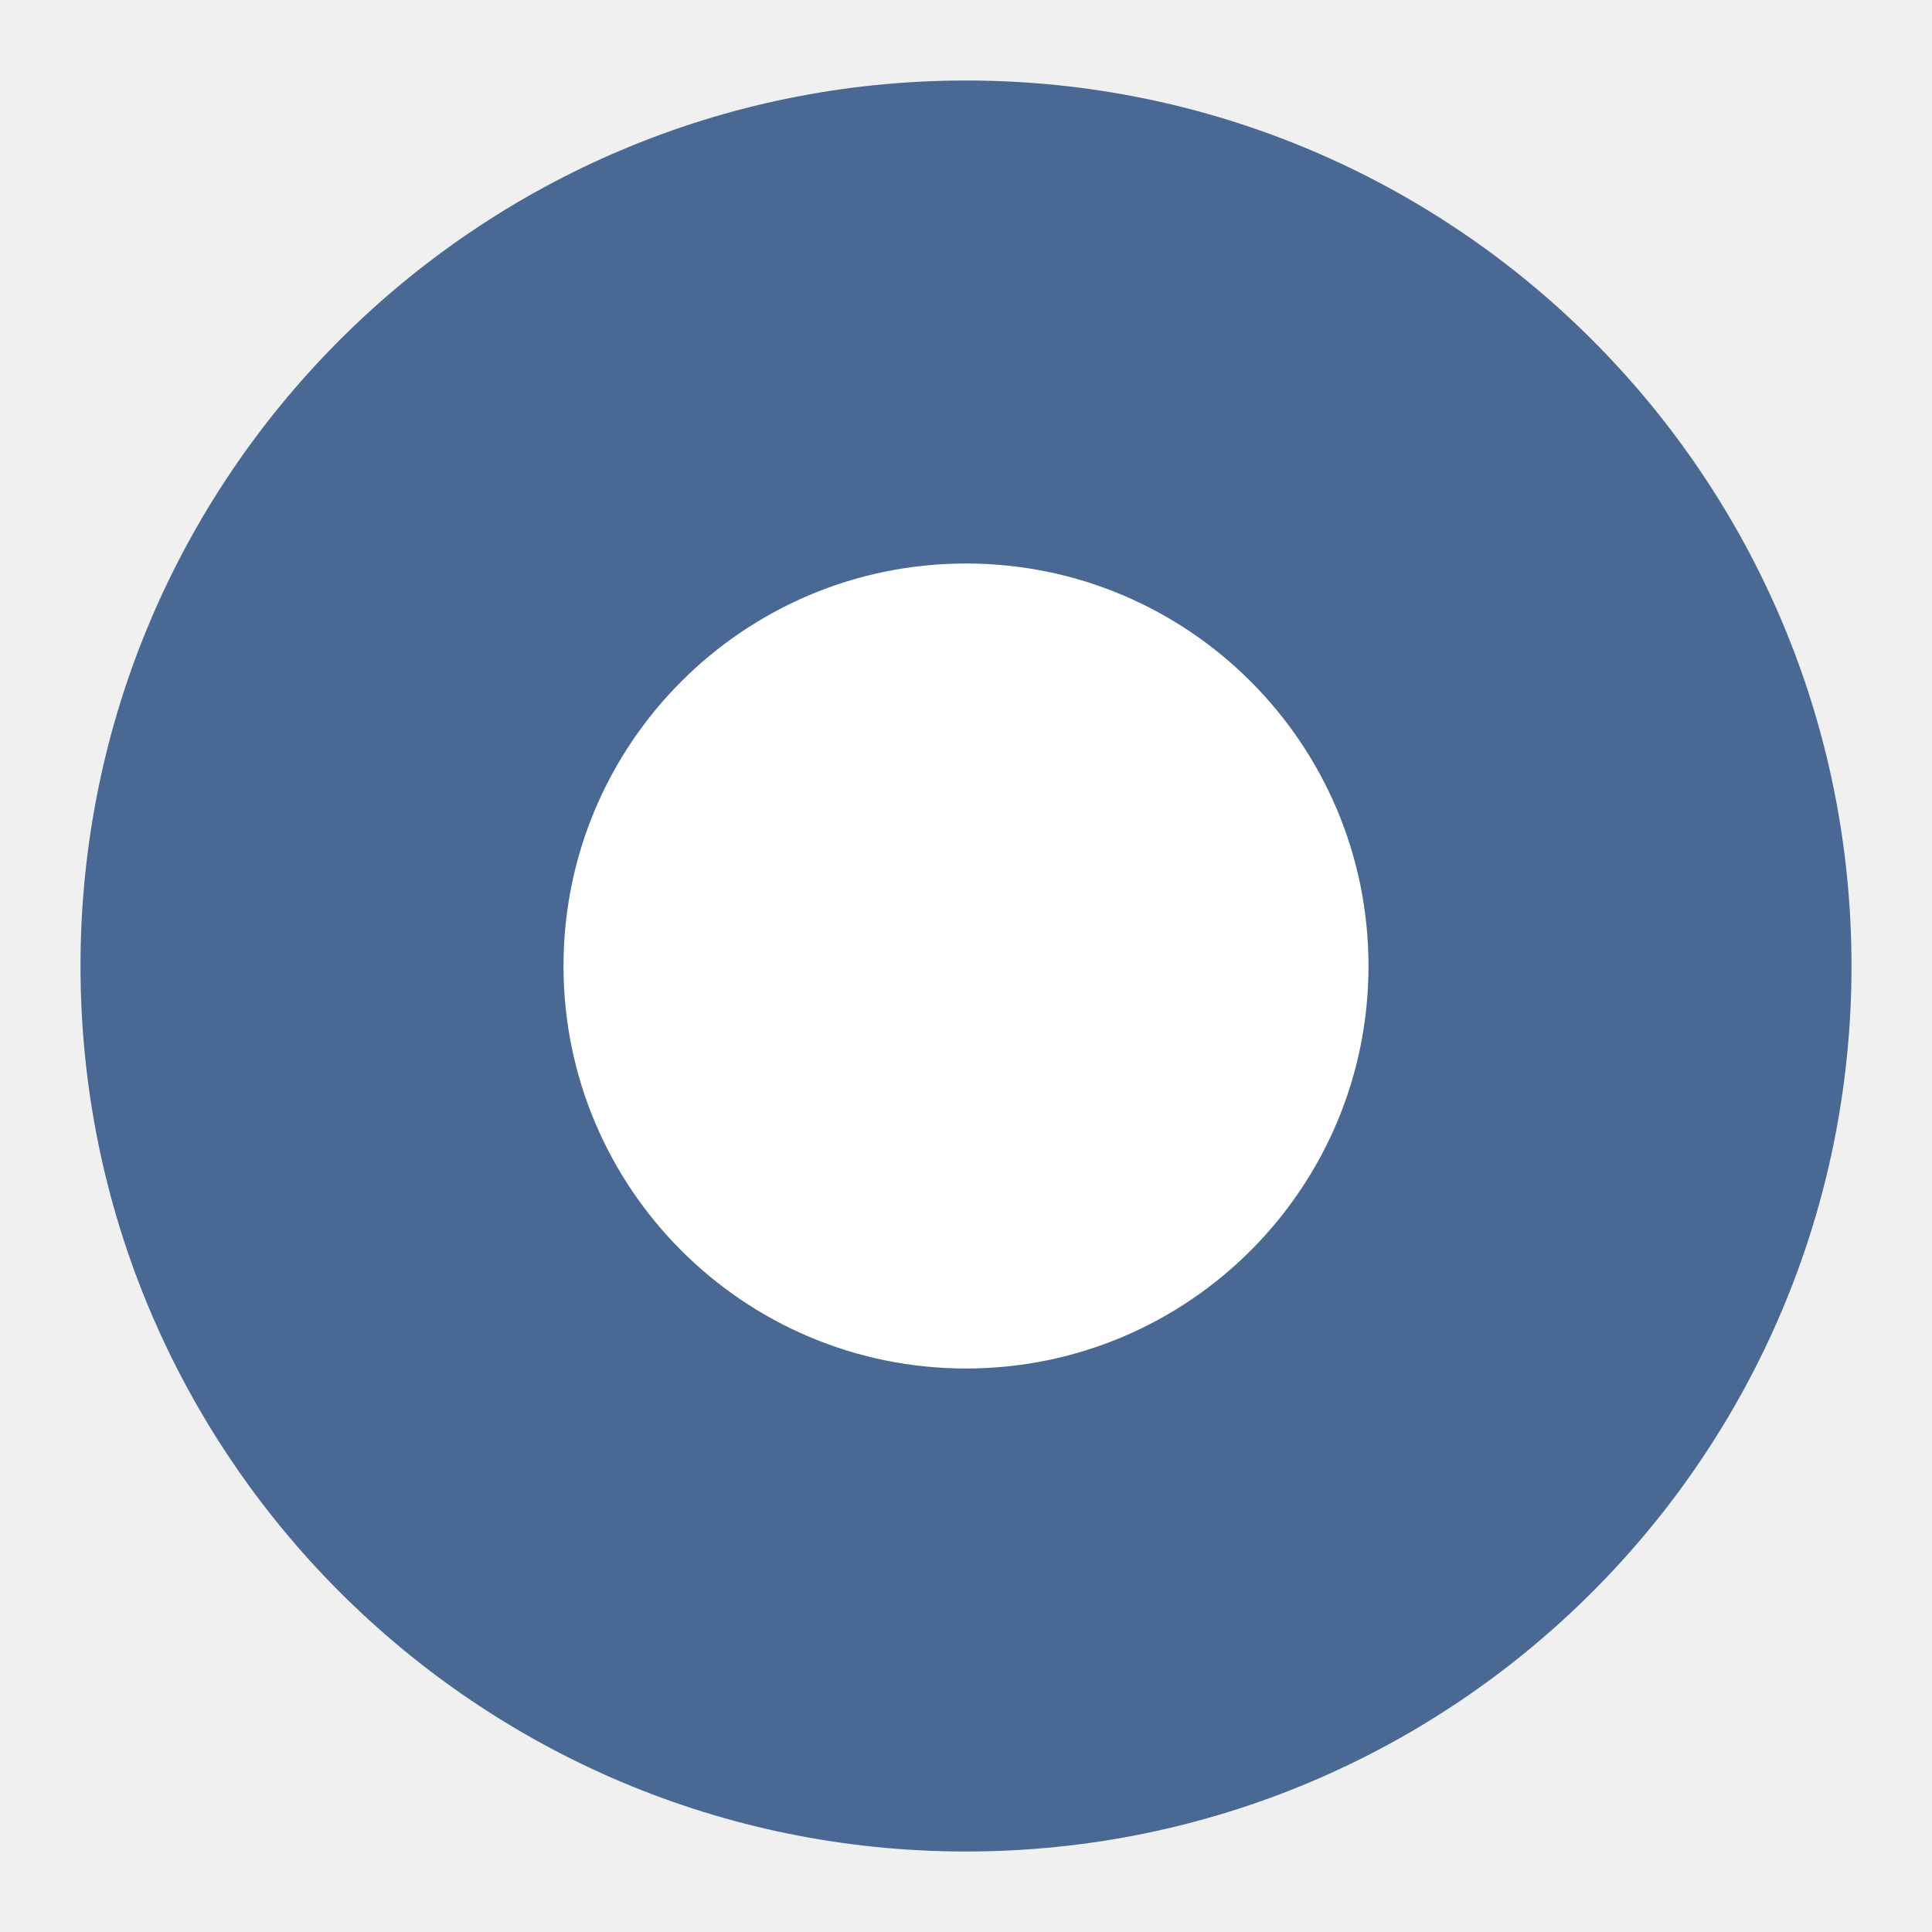
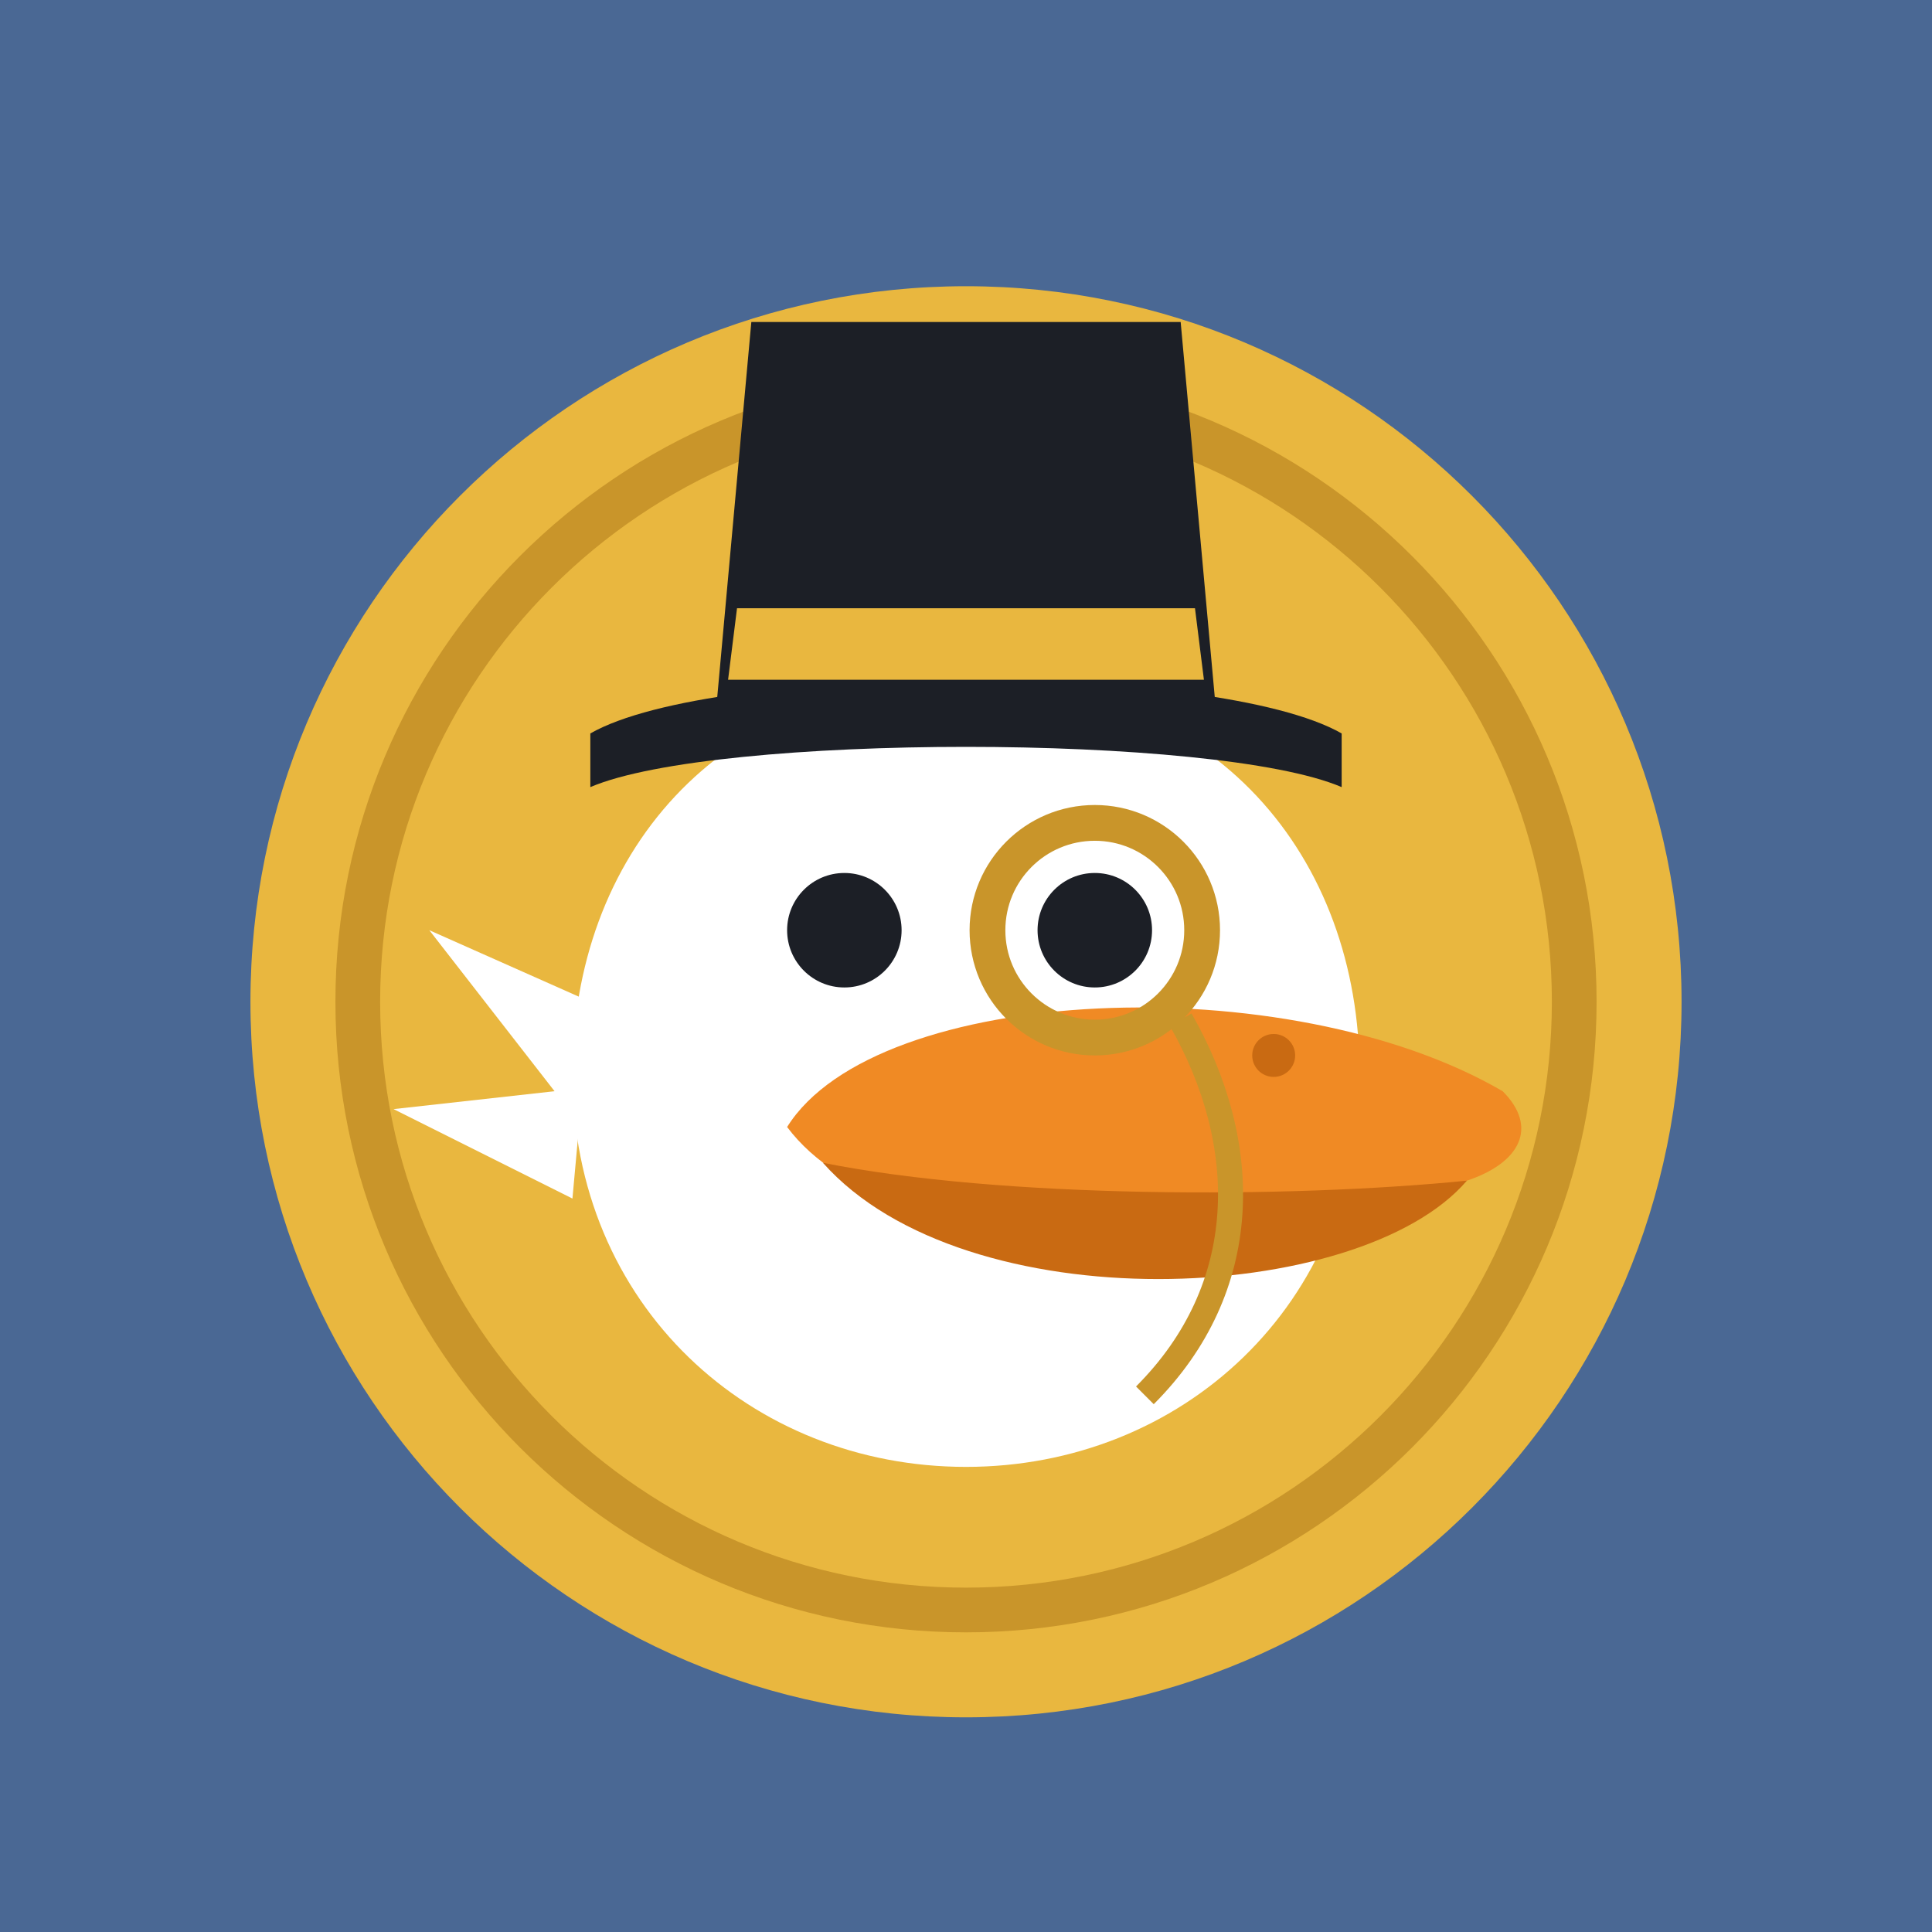
- <svg xmlns="http://www.w3.org/2000/svg" viewBox="0 0 24 24">
-   <circle cx="12" cy="12" r="11" fill="#4a6894" />
-   <circle cx="12" cy="12" r="5" fill="#fff" />
+ <svg xmlns="http://www.w3.org/2000/svg" viewBox="0 0 108 108">
+   <rect width="108" height="108" fill="#4A6894" />
+   <circle cx="54" cy="56" r="40" fill="#E9B73F" />
+   <circle cx="54" cy="56" r="34" fill="none" stroke="#C9952A" stroke-width="2.5" />
+   <path fill="#FFFFFF" d="M33,56 L24,52 L31,61 L22,62 L32,67 Z" />
+   <path fill="#FFFFFF" d="M54,38 C68,38 76,48 76,60 C76,73 66,82 54,82 C42,82 32,73 32,60 C32,48 40,38 54,38 Z" />
+   <path fill="#F08A24" d="M44,63 C49,55 72,54 84,61 C86,63 85,65 82,66 C70,70 50,71 44,63 Z" />
+   <path fill="#C96A12" d="M46,65 C56,67 72,67 82,66 C76,73 54,74 46,65 Z" />
+   <path fill="#C96A12" d="M70,59 a1.2,1.2 0 1,1 2.4,0 a1.2,1.2 0 1,1 -2.4,0 Z" />
+   <path fill="#1C1F26" d="M44,52 a3.2,3.2 0 1,1 6.4,0 a3.2,3.2 0 1,1 -6.4,0 Z" />
+   <path fill="#1C1F26" d="M58,52 a3.2,3.2 0 1,1 6.4,0 a3.2,3.2 0 1,1 -6.4,0 Z" />
+   <path fill="none" stroke="#C9952A" stroke-width="2" d="M55.2,52 a6,6 0 1,1 12,0 a6,6 0 1,1 -12,0 Z" />
+   <path fill="none" stroke="#C9952A" stroke-width="1.4" d="M66,57 C70,64 70,72 64,78" />
+   <path fill="#1C1F26" d="M33,41 C40,37 68,37 75,41 L75,44 C68,41 40,41 33,44 Z" />
+   <path fill="#1C1F26" d="M40,40 L42,18 L66,18 L68,40 Z" />
+   <path fill="#E9B73F" d="M41.2,34 L66.8,34 L67.3,38 L40.7,38 Z" />
</svg>
